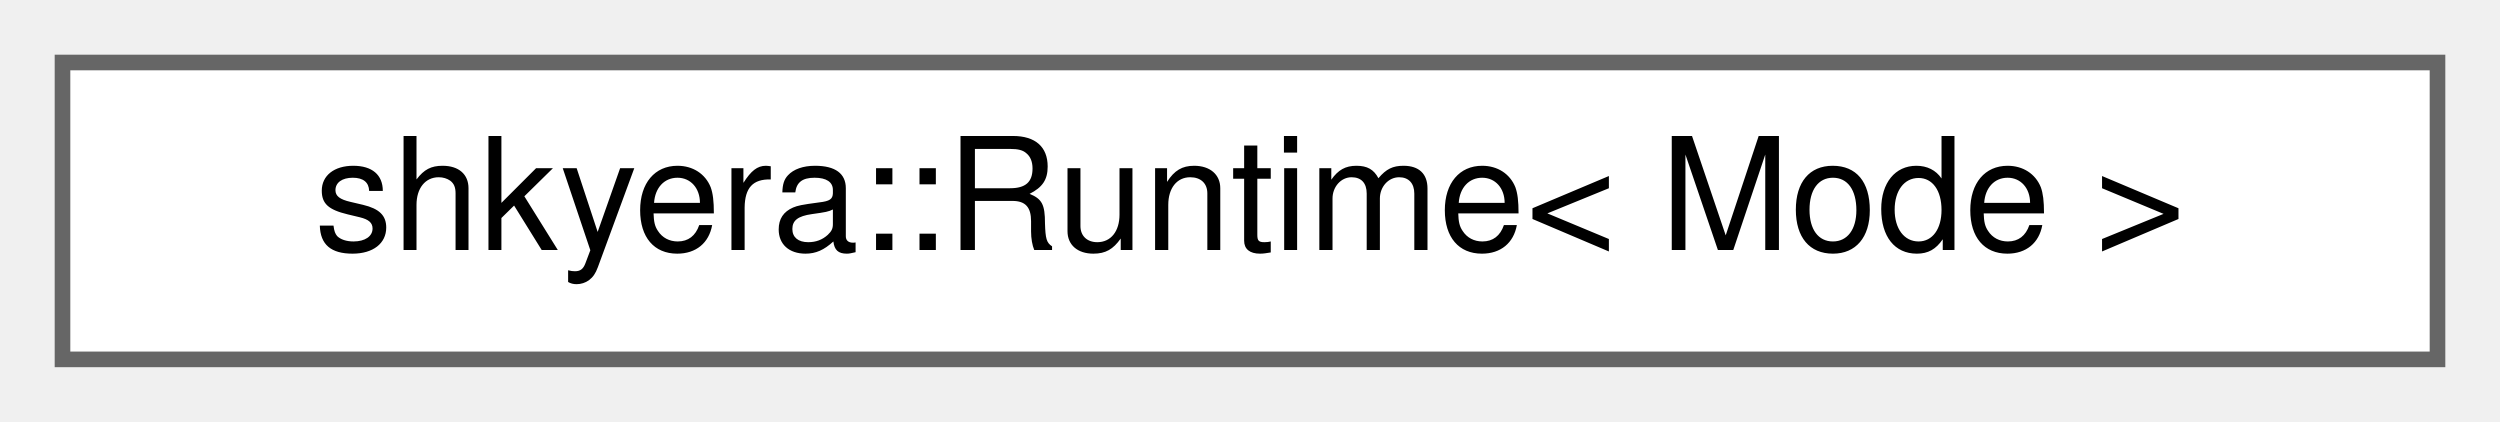
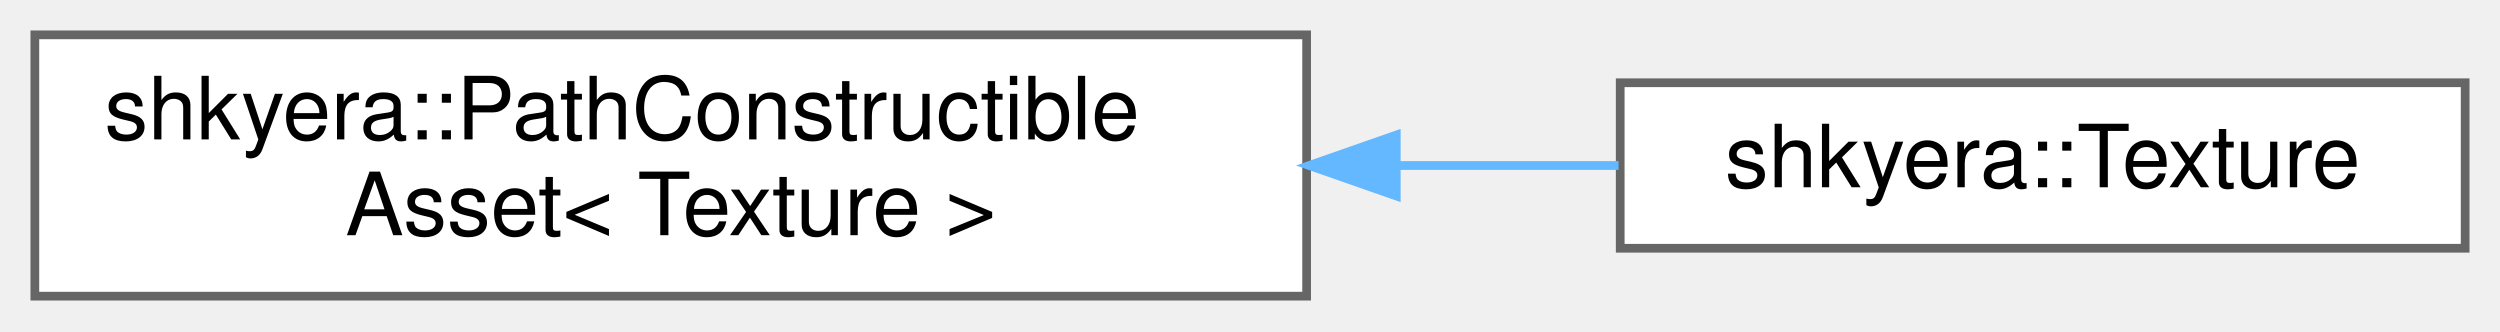
- <svg xmlns="http://www.w3.org/2000/svg" xmlns:xlink="http://www.w3.org/1999/xlink" width="160pt" height="27pt" viewBox="0.00 0.00 160.00 27.00">
-   <g id="graph0" class="graph" transform="scale(1 1) rotate(0) translate(4 23)">
+ <svg xmlns="http://www.w3.org/2000/svg" xmlns:xlink="http://www.w3.org/1999/xlink" width="287pt" height="38pt" viewBox="0.00 0.00 287.00 38.00">
+   <g id="graph0" class="graph" transform="scale(1 1) rotate(0) translate(4 34)">
    <g id="Node000000" class="node">
      <g id="a_Node000000">
-         <a xlink:href="classshkyera_1_1_runtime.html" target="_top" xlink:title=" ">
-           <polygon fill="white" stroke="#666666" points="152,-19 0,-19 0,0 152,0 152,-19" />
-           <text text-anchor="middle" x="76" y="-7" font-family="Helvetica,sans-Serif" font-size="10.00">shkyera::Runtime&lt; Mode &gt;</text>
+         <a xlink:href="classshkyera_1_1_path_constructible_asset.html" target="_top" xlink:title=" ">
+           <polygon fill="white" stroke="#666666" points="146,-30 0,-30 0,0 146,0 146,-30" />
+           <text text-anchor="start" x="8" y="-18" font-family="Helvetica,sans-Serif" font-size="10.00">shkyera::PathConstructible</text>
+           <text text-anchor="middle" x="73" y="-7" font-family="Helvetica,sans-Serif" font-size="10.00">Asset&lt; Texture &gt;</text>
+         </a>
+       </g>
+     </g>
+     <g id="Node000001" class="node">
+       <g id="a_Node000001">
+         <a xlink:href="classshkyera_1_1_texture.html" target="_top" xlink:title=" ">
+           <polygon fill="white" stroke="#666666" points="279,-24.5 182,-24.5 182,-5.5 279,-5.5 279,-24.5" />
+           <text text-anchor="middle" x="230.5" y="-12.5" font-family="Helvetica,sans-Serif" font-size="10.00">shkyera::Texture</text>
+         </a>
+       </g>
+     </g>
+     <g id="edge31_Node000000_Node000001" class="edge">
+       <g id="a_edge31_Node000000_Node000001">
+         <a xlink:title=" ">
+           <path fill="none" stroke="#63b8ff" d="M156.47,-15C165.14,-15 173.74,-15 181.81,-15" />
+           <polygon fill="#63b8ff" stroke="#63b8ff" points="156.29,-11.5 146.29,-15 156.29,-18.5 156.29,-11.5" />
        </a>
      </g>
    </g>
  </g>
</svg>
